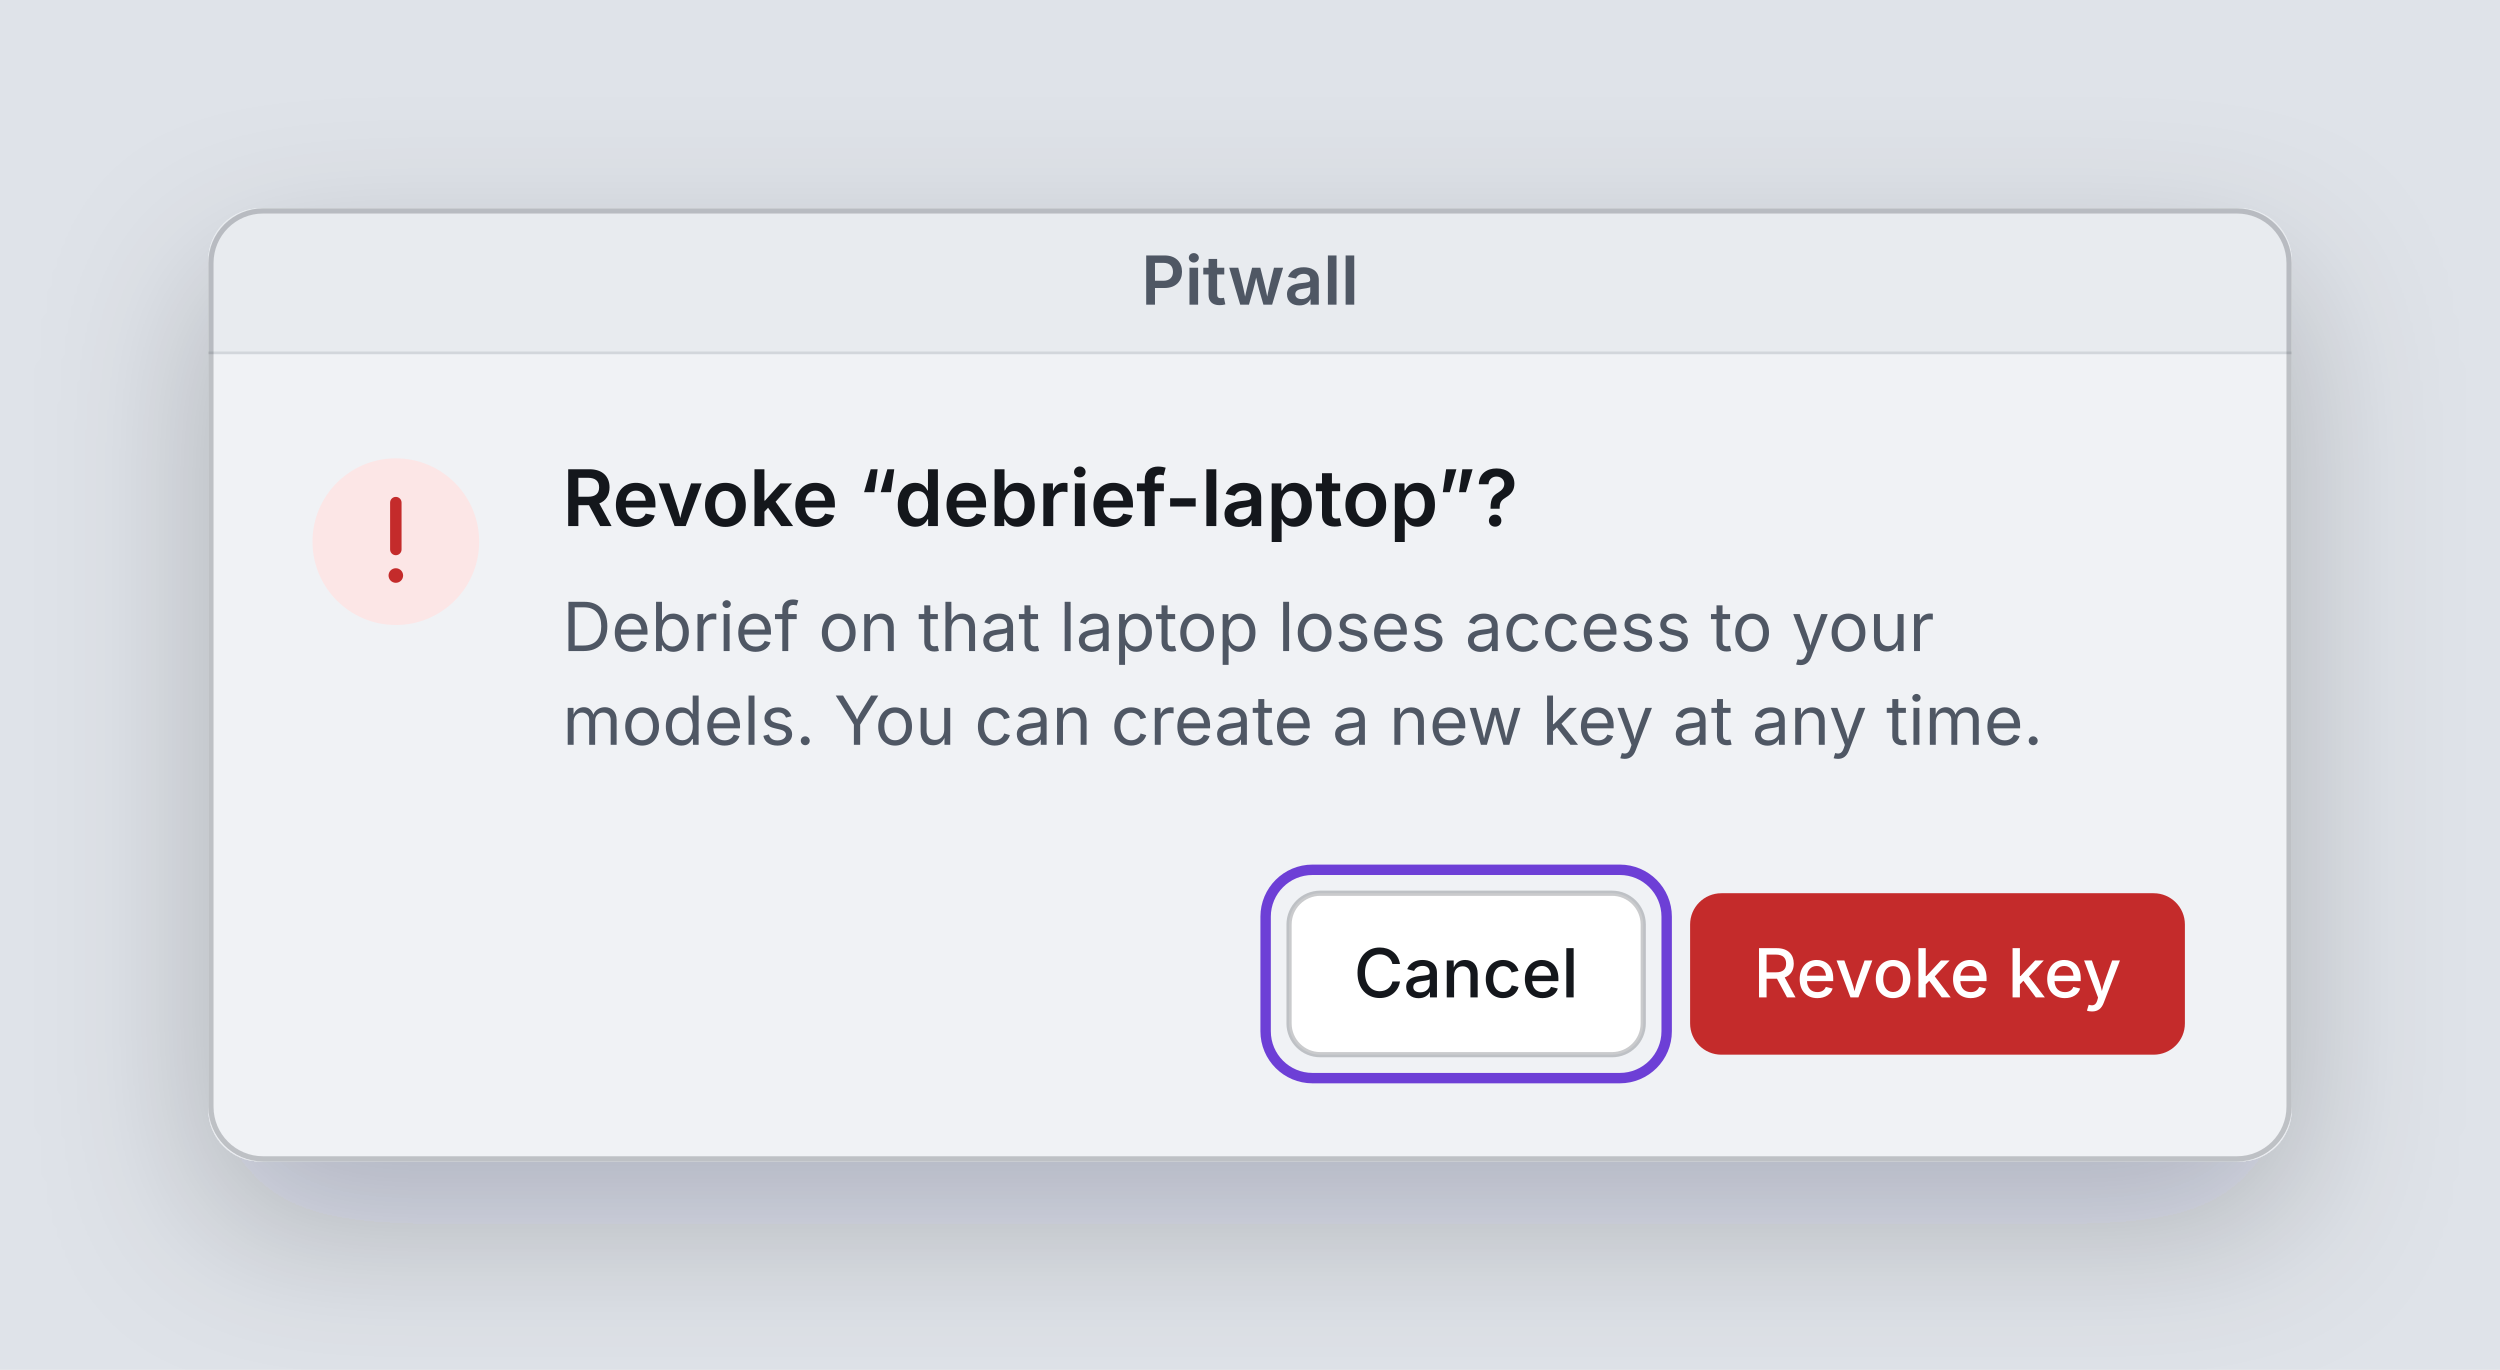
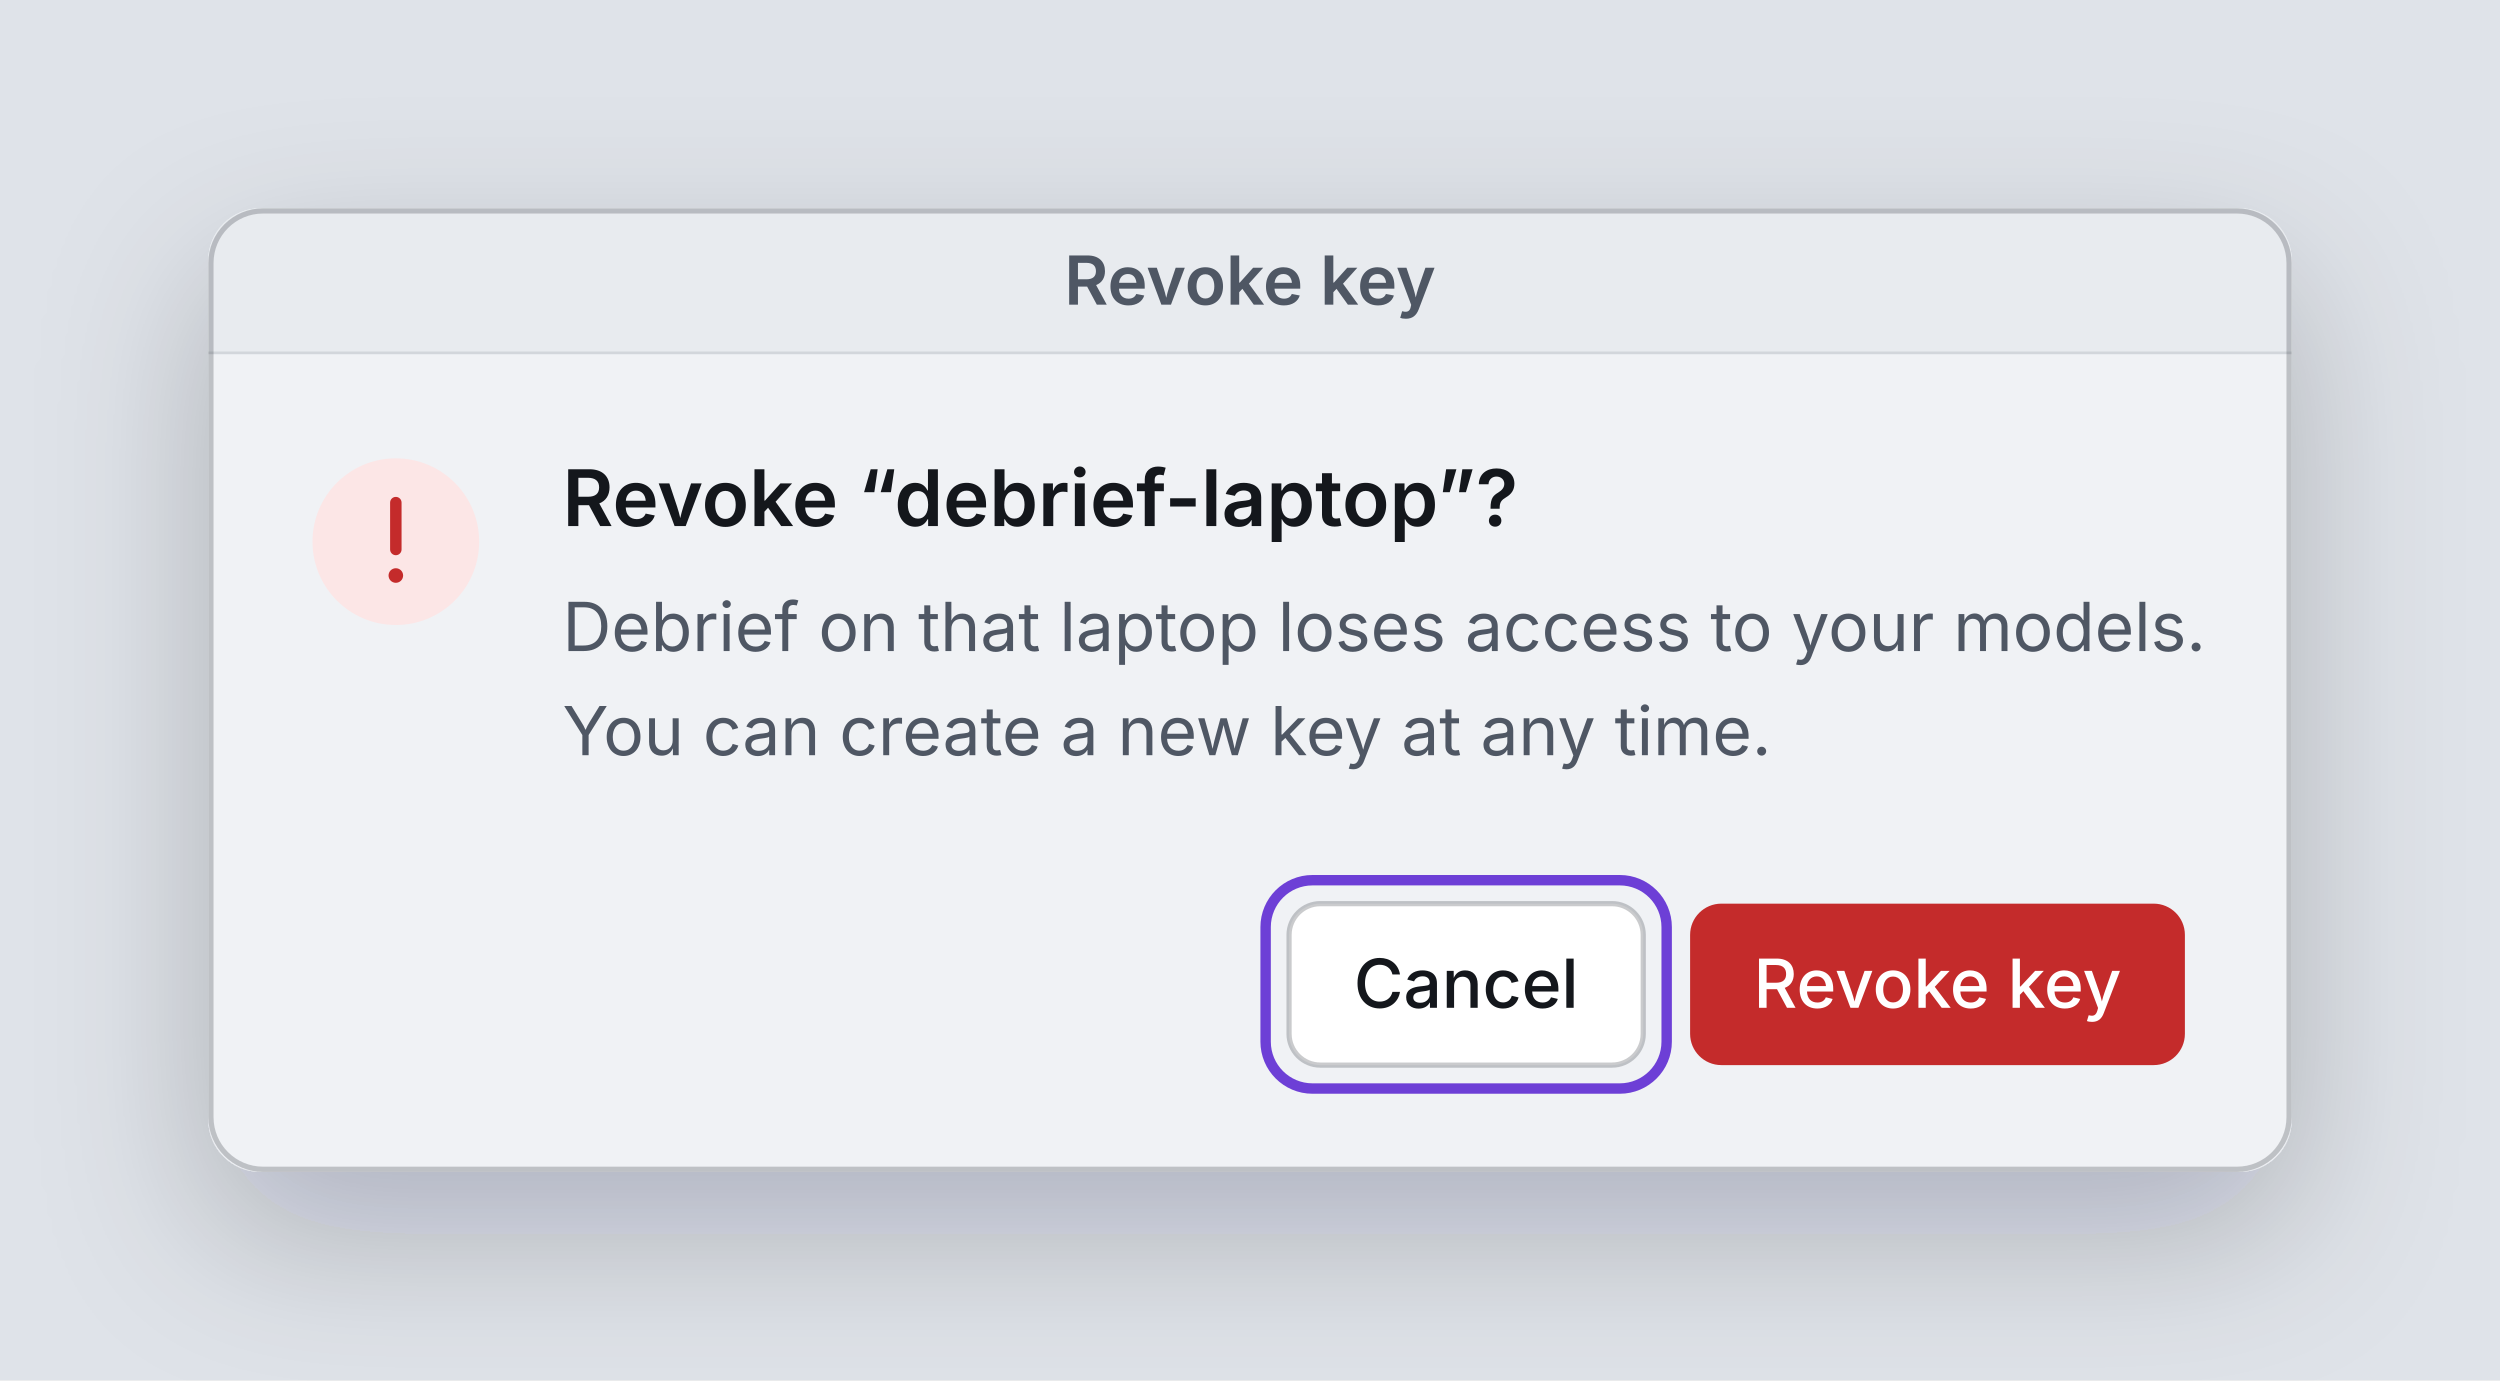
- <svg xmlns="http://www.w3.org/2000/svg" width="480" height="263" viewBox="0 0 480 263">
+ <svg xmlns="http://www.w3.org/2000/svg" width="480" height="265" viewBox="0 0 480 265">
  <defs>
-     <filter id="sh" x="-20%" y="-20%" width="140%" height="150%">
+     <filter id="w1-shadow" x="-20%" y="-20%" width="140%" height="150%">
      <feDropShadow dx="0" dy="12" stdDeviation="16" flood-color="rgba(15,20,30,0.22)" />
    </filter>
-     <clipPath id="clipek9c8q">
-       <rect x="40" y="40" width="400" height="183" rx="10" />
+     <clipPath id="w1-clip">
+       <rect x="40" y="40" width="400" height="185" rx="10" />
    </clipPath>
  </defs>
-   <rect x="0" y="0" width="480" height="263" rx="0" fill="#dfe3e9" />
-   <g filter="url(#sh)">
-     <rect x="40" y="40" width="400" height="183" rx="10" fill="#f0f2f5" />
+   <rect x="0" y="0" width="480" height="265" rx="0" fill="#dfe3e9" />
+   <g filter="url(#w1-shadow)">
+     <rect x="40" y="40" width="400" height="185" rx="10" fill="#f0f2f5" />
  </g>
-   <g clip-path="url(#clipek9c8q)">
+   <g clip-path="url(#w1-clip)">
    <rect x="40" y="40" width="400" height="28" rx="0" fill="#e8ebef" />
    <rect x="40" y="67.5" width="400" height="0.5" rx="0" fill="rgba(15,20,30,0.10)" />
-     <text x="240" y="58.5" font-family="-apple-system, 'SF Pro Text', 'Segoe UI Variable Text', 'Segoe UI', system-ui, sans-serif" font-size="13" font-weight="600" fill="#4f5764" text-anchor="middle">Pitwall</text>
+     <text x="240" y="58.5" font-family="-apple-system, 'SF Pro Text', 'Segoe UI Variable Text', 'Segoe UI', system-ui, sans-serif" font-size="13" font-weight="600" fill="#4f5764" text-anchor="middle">Revoke key</text>
    <g transform="translate(40,68)">
      <circle cx="36" cy="36" r="16" fill="#fce6e6" />
      <path d="M36 28.5 v9" stroke="#c42b2b" stroke-width="2.2" stroke-linecap="round" />
      <circle cx="36" cy="42.5" r="1.4" fill="#c42b2b" />
      <text x="68" y="33" font-family="-apple-system, 'SF Pro Text', 'Segoe UI Variable Text', 'Segoe UI', system-ui, sans-serif" font-size="15" font-weight="600" fill="#14171c" text-anchor="start">Revoke “debrief-laptop”?</text>
-       <text x="68" y="57" font-family="-apple-system, 'SF Pro Text', 'Segoe UI Variable Text', 'Segoe UI', system-ui, sans-serif" font-size="13" font-weight="400" fill="#4f5764" text-anchor="start">Debrief on that laptop loses access to your</text>
-       <text x="68" y="75" font-family="-apple-system, 'SF Pro Text', 'Segoe UI Variable Text', 'Segoe UI', system-ui, sans-serif" font-size="13" font-weight="400" fill="#4f5764" text-anchor="start">models. You can create a new key at any time.</text>
-       <rect x="203" y="99" width="77" height="40" rx="9" fill="none" stroke="#6d3fd6" stroke-width="2" />
-       <rect x="207.5" y="103.5" width="68" height="31" rx="6" fill="#ffffff" stroke="rgba(15,20,30,0.22)" stroke-width="1" />
-       <text x="241.5" y="123.5" font-family="-apple-system, 'SF Pro Text', 'Segoe UI Variable Text', 'Segoe UI', system-ui, sans-serif" font-size="13" font-weight="500" fill="#14171c" text-anchor="middle">Cancel</text>
-       <rect x="284.5" y="103.5" width="95" height="31" rx="6" fill="#c42b2b" />
-       <text x="332" y="123.5" font-family="-apple-system, 'SF Pro Text', 'Segoe UI Variable Text', 'Segoe UI', system-ui, sans-serif" font-size="13" font-weight="500" fill="#ffffff" text-anchor="middle">Revoke key</text>
+       <text x="68" y="57" font-family="-apple-system, 'SF Pro Text', 'Segoe UI Variable Text', 'Segoe UI', system-ui, sans-serif" font-size="13" font-weight="400" fill="#4f5764" text-anchor="start">Debrief on that laptop loses access to your models.</text>
+       <text x="68" y="77" font-family="-apple-system, 'SF Pro Text', 'Segoe UI Variable Text', 'Segoe UI', system-ui, sans-serif" font-size="13" font-weight="400" fill="#4f5764" text-anchor="start">You can create a new key at any time.</text>
+       <rect x="203" y="101" width="77" height="40" rx="9" fill="none" stroke="#6d3fd6" stroke-width="2" />
+       <g>
+         <rect x="207.5" y="105.5" width="68" height="31" rx="6" fill="#ffffff" stroke="rgba(15,20,30,0.22)" stroke-width="1" />
+         <text x="241.5" y="125.5" font-family="-apple-system, 'SF Pro Text', 'Segoe UI Variable Text', 'Segoe UI', system-ui, sans-serif" font-size="13" font-weight="500" fill="#14171c" text-anchor="middle">Cancel</text>
+       </g>
+       <g>
+         <rect x="284.5" y="105.5" width="95" height="31" rx="6" fill="#c42b2b" />
+         <text x="332" y="125.5" font-family="-apple-system, 'SF Pro Text', 'Segoe UI Variable Text', 'Segoe UI', system-ui, sans-serif" font-size="13" font-weight="500" fill="#ffffff" text-anchor="middle">Revoke key</text>
+       </g>
    </g>
  </g>
-   <rect x="40.5" y="40.5" width="399" height="182" rx="10" fill="none" stroke="rgba(15,20,30,0.22)" stroke-width="1" />
+   <rect x="40.5" y="40.5" width="399" height="184" rx="10" fill="none" stroke="rgba(15,20,30,0.22)" stroke-width="1" />
</svg>
